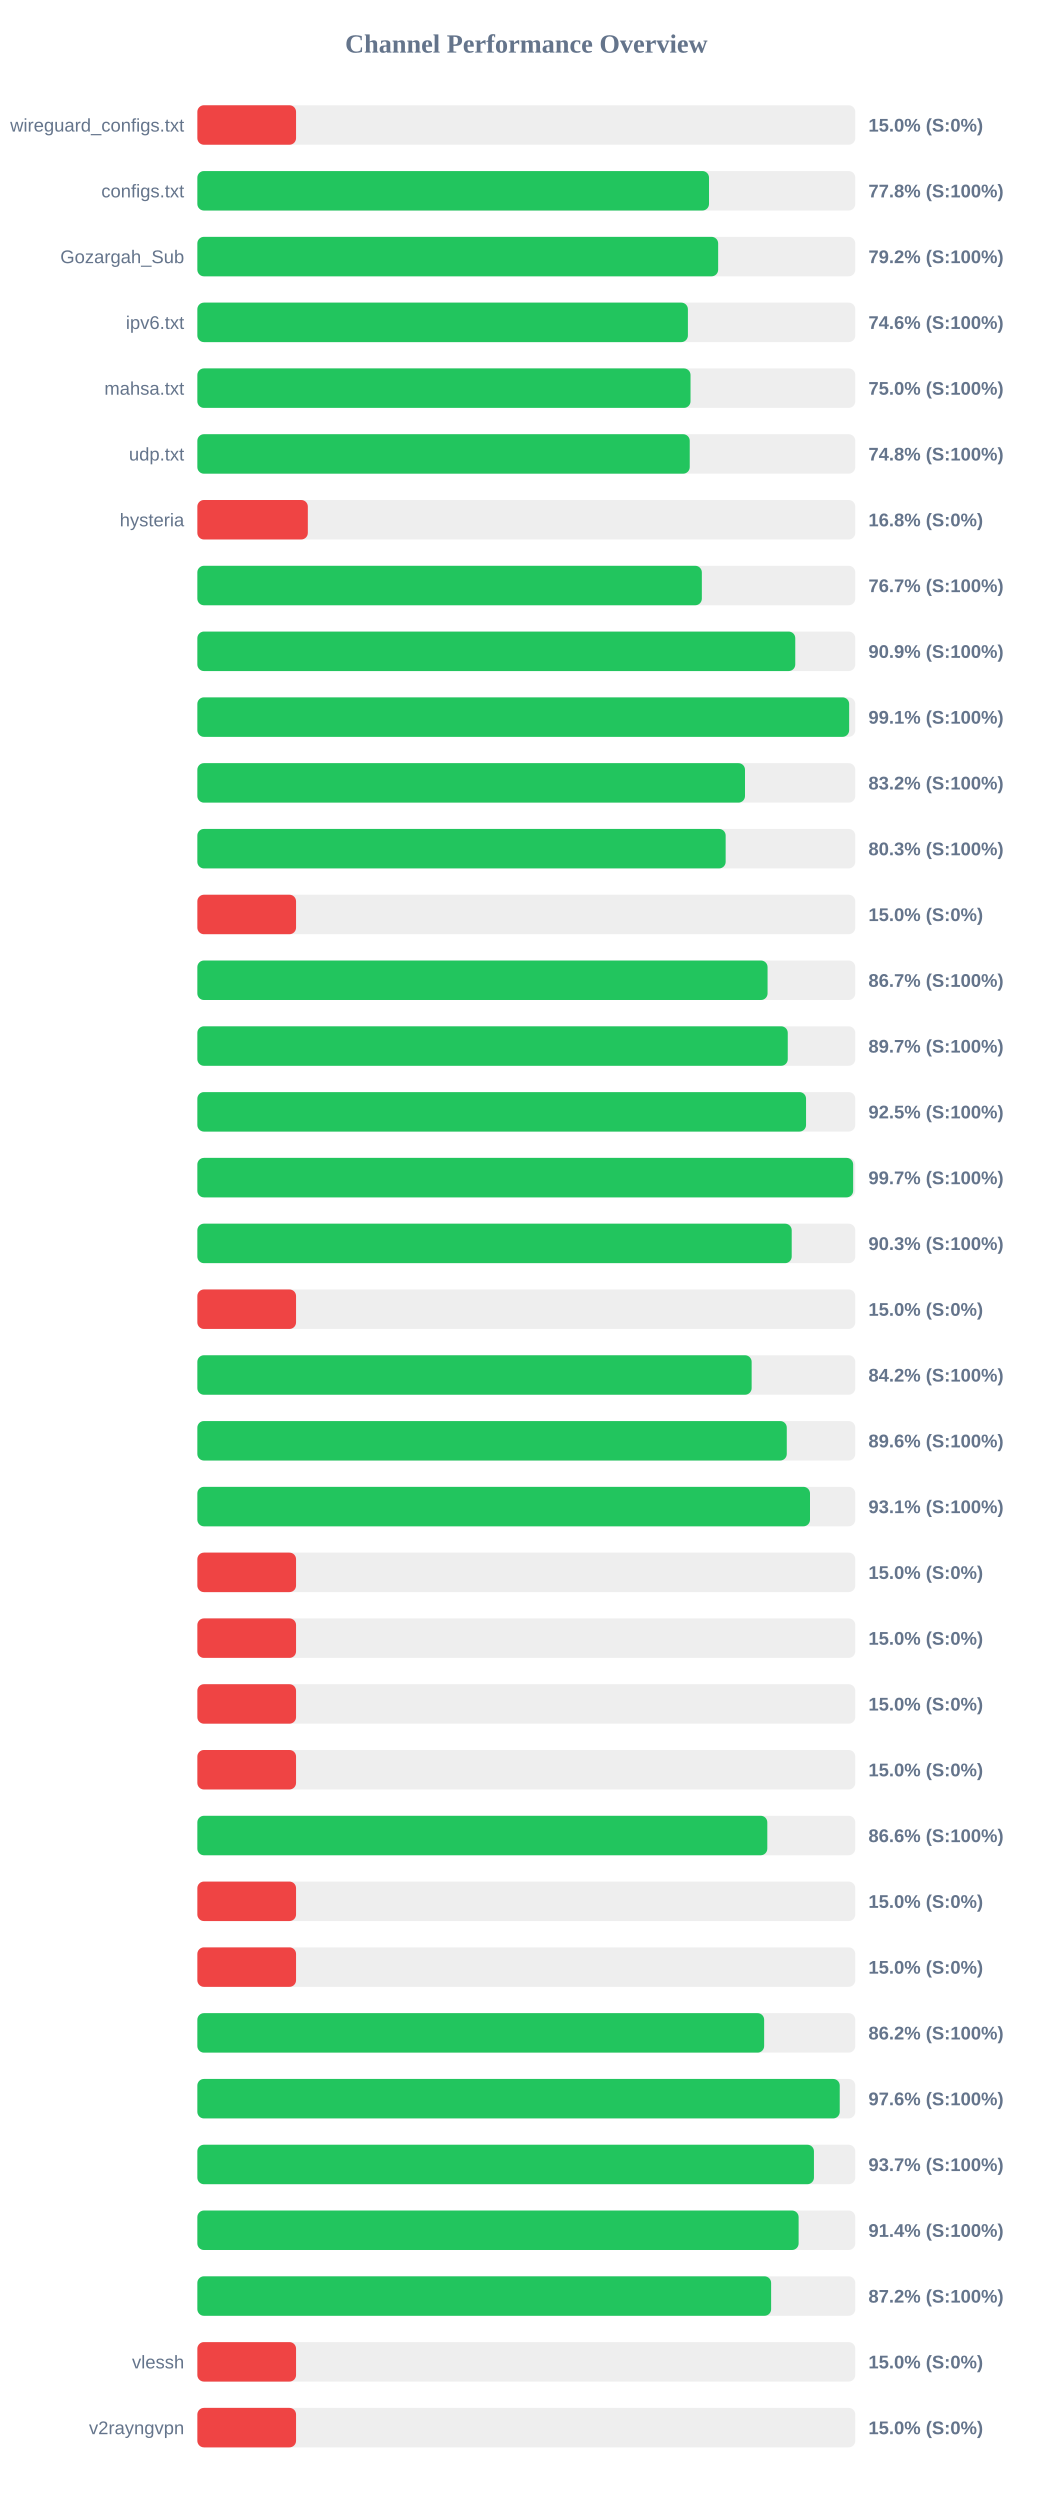
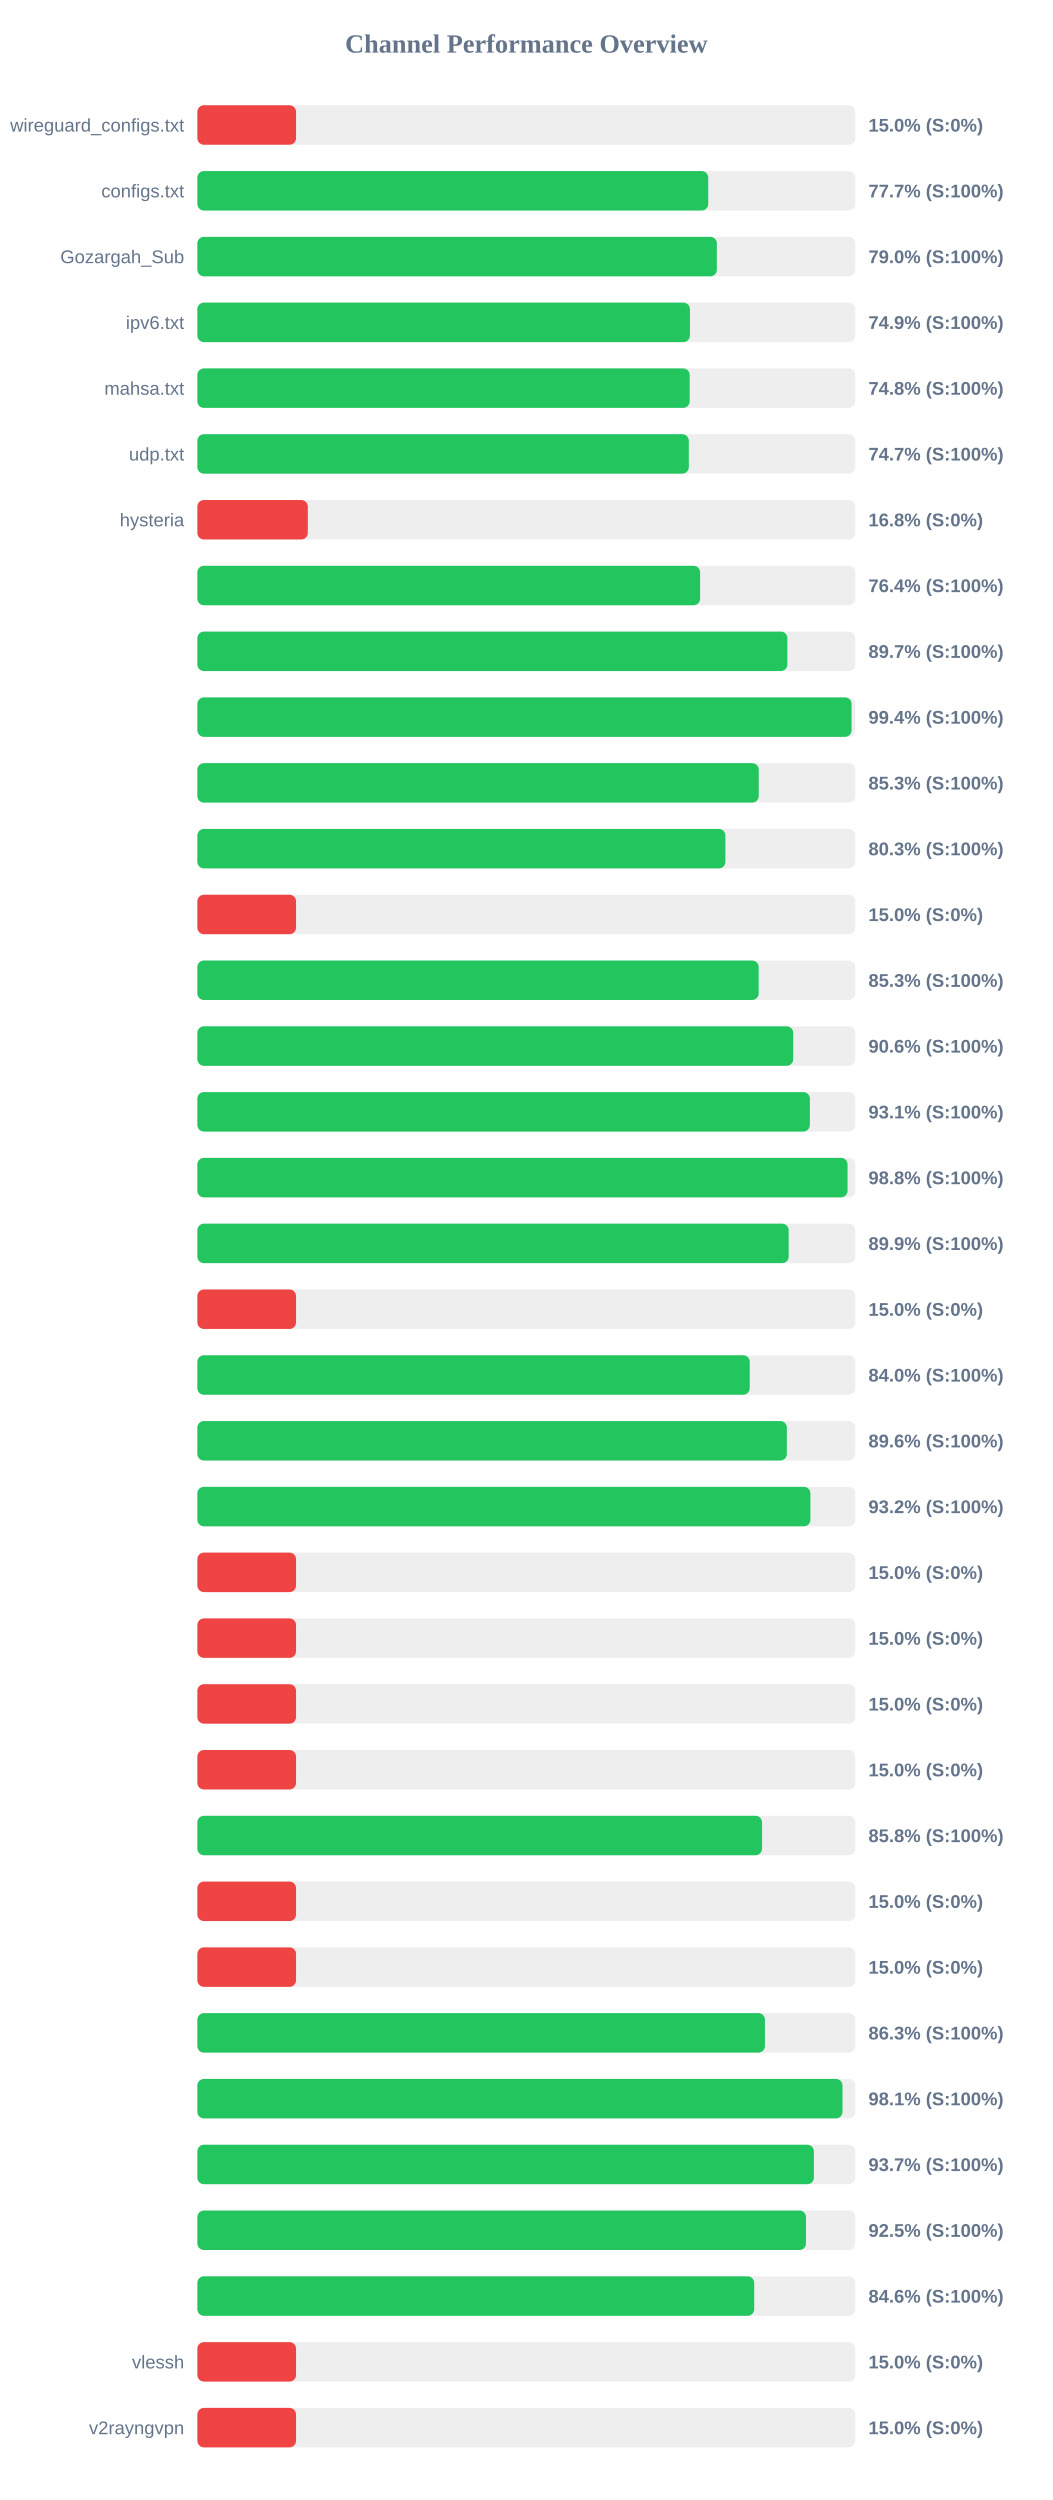
<svg xmlns="http://www.w3.org/2000/svg" width="800" height="1900" version="1.1">
  <style>
        .row { font: 14px Arial; fill: #64748b; }
        .score { font: bold 14px Arial; fill: #64748b; }
    </style>
  <text x="400" y="40" text-anchor="middle" font-size="20px" font-weight="bold" fill="#64748b">Channel Performance Overview</text>
  <rect x="150" y="80" width="500" height="30" fill="#eee" rx="5" />
  <rect x="150" y="80" width="75.0" height="30" fill="#ef4444" rx="5" />
  <text x="140" y="100" text-anchor="end" class="row">wireguard_configs.txt</text>
  <text x="660" y="100" text-anchor="start" class="score">15.0% (S:0%)</text>
  <rect x="150" y="130" width="500" height="30" fill="#eee" rx="5" />
-   <rect x="150" y="130" width="388.85" height="30" fill="#22c55e" rx="5" />
+   <rect x="150" y="130" width="388.25" height="30" fill="#22c55e" rx="5" />
  <text x="140" y="150" text-anchor="end" class="row">configs.txt</text>
-   <text x="660" y="150" text-anchor="start" class="score">77.8% (S:100%)</text>
+   <text x="660" y="150" text-anchor="start" class="score">77.7% (S:100%)</text>
  <rect x="150" y="180" width="500" height="30" fill="#eee" rx="5" />
-   <rect x="150" y="180" width="395.8" height="30" fill="#22c55e" rx="5" />
+   <rect x="150" y="180" width="394.8" height="30" fill="#22c55e" rx="5" />
  <text x="140" y="200" text-anchor="end" class="row">Gozargah_Sub</text>
-   <text x="660" y="200" text-anchor="start" class="score">79.2% (S:100%)</text>
+   <text x="660" y="200" text-anchor="start" class="score">79.0% (S:100%)</text>
  <rect x="150" y="230" width="500" height="30" fill="#eee" rx="5" />
-   <rect x="150" y="230" width="372.8" height="30" fill="#22c55e" rx="5" />
+   <rect x="150" y="230" width="374.35" height="30" fill="#22c55e" rx="5" />
  <text x="140" y="250" text-anchor="end" class="row">ipv6.txt</text>
-   <text x="660" y="250" text-anchor="start" class="score">74.6% (S:100%)</text>
+   <text x="660" y="250" text-anchor="start" class="score">74.9% (S:100%)</text>
  <rect x="150" y="280" width="500" height="30" fill="#eee" rx="5" />
-   <rect x="150" y="280" width="374.8" height="30" fill="#22c55e" rx="5" />
+   <rect x="150" y="280" width="374.15" height="30" fill="#22c55e" rx="5" />
  <text x="140" y="300" text-anchor="end" class="row">mahsa.txt</text>
-   <text x="660" y="300" text-anchor="start" class="score">75.0% (S:100%)</text>
+   <text x="660" y="300" text-anchor="start" class="score">74.8% (S:100%)</text>
  <rect x="150" y="330" width="500" height="30" fill="#eee" rx="5" />
-   <rect x="150" y="330" width="374.2" height="30" fill="#22c55e" rx="5" />
+   <rect x="150" y="330" width="373.5" height="30" fill="#22c55e" rx="5" />
  <text x="140" y="350" text-anchor="end" class="row">udp.txt</text>
-   <text x="660" y="350" text-anchor="start" class="score">74.8% (S:100%)</text>
+   <text x="660" y="350" text-anchor="start" class="score">74.7% (S:100%)</text>
  <rect x="150" y="380" width="500" height="30" fill="#eee" rx="5" />
  <rect x="150" y="380" width="83.95" height="30" fill="#ef4444" rx="5" />
  <text x="140" y="400" text-anchor="end" class="row">hysteria</text>
  <text x="660" y="400" text-anchor="start" class="score">16.8% (S:0%)</text>
  <rect x="150" y="430" width="500" height="30" fill="#eee" rx="5" />
-   <rect x="150" y="430" width="383.4" height="30" fill="#22c55e" rx="5" />
+   <rect x="150" y="430" width="382.1" height="30" fill="#22c55e" rx="5" />
  <text x="140" y="450" text-anchor="end" class="row" />
-   <text x="660" y="450" text-anchor="start" class="score">76.7% (S:100%)</text>
+   <text x="660" y="450" text-anchor="start" class="score">76.4% (S:100%)</text>
  <rect x="150" y="480" width="500" height="30" fill="#eee" rx="5" />
-   <rect x="150" y="480" width="454.4" height="30" fill="#22c55e" rx="5" />
+   <rect x="150" y="480" width="448.4" height="30" fill="#22c55e" rx="5" />
  <text x="140" y="500" text-anchor="end" class="row" />
-   <text x="660" y="500" text-anchor="start" class="score">90.9% (S:100%)</text>
+   <text x="660" y="500" text-anchor="start" class="score">89.7% (S:100%)</text>
  <rect x="150" y="530" width="500" height="30" fill="#eee" rx="5" />
-   <rect x="150" y="530" width="495.35" height="30" fill="#22c55e" rx="5" />
+   <rect x="150" y="530" width="497.2" height="30" fill="#22c55e" rx="5" />
  <text x="140" y="550" text-anchor="end" class="row" />
-   <text x="660" y="550" text-anchor="start" class="score">99.1% (S:100%)</text>
+   <text x="660" y="550" text-anchor="start" class="score">99.4% (S:100%)</text>
  <rect x="150" y="580" width="500" height="30" fill="#eee" rx="5" />
-   <rect x="150" y="580" width="416.2" height="30" fill="#22c55e" rx="5" />
+   <rect x="150" y="580" width="426.65" height="30" fill="#22c55e" rx="5" />
  <text x="140" y="600" text-anchor="end" class="row" />
-   <text x="660" y="600" text-anchor="start" class="score">83.2% (S:100%)</text>
+   <text x="660" y="600" text-anchor="start" class="score">85.3% (S:100%)</text>
  <rect x="150" y="630" width="500" height="30" fill="#eee" rx="5" />
-   <rect x="150" y="630" width="401.5" height="30" fill="#22c55e" rx="5" />
+   <rect x="150" y="630" width="401.3" height="30" fill="#22c55e" rx="5" />
  <text x="140" y="650" text-anchor="end" class="row" />
  <text x="660" y="650" text-anchor="start" class="score">80.3% (S:100%)</text>
  <rect x="150" y="680" width="500" height="30" fill="#eee" rx="5" />
  <rect x="150" y="680" width="75.0" height="30" fill="#ef4444" rx="5" />
  <text x="140" y="700" text-anchor="end" class="row" />
  <text x="660" y="700" text-anchor="start" class="score">15.0% (S:0%)</text>
  <rect x="150" y="730" width="500" height="30" fill="#eee" rx="5" />
-   <rect x="150" y="730" width="433.35" height="30" fill="#22c55e" rx="5" />
+   <rect x="150" y="730" width="426.6" height="30" fill="#22c55e" rx="5" />
  <text x="140" y="750" text-anchor="end" class="row" />
-   <text x="660" y="750" text-anchor="start" class="score">86.7% (S:100%)</text>
+   <text x="660" y="750" text-anchor="start" class="score">85.3% (S:100%)</text>
  <rect x="150" y="780" width="500" height="30" fill="#eee" rx="5" />
-   <rect x="150" y="780" width="448.7" height="30" fill="#22c55e" rx="5" />
+   <rect x="150" y="780" width="452.85" height="30" fill="#22c55e" rx="5" />
  <text x="140" y="800" text-anchor="end" class="row" />
-   <text x="660" y="800" text-anchor="start" class="score">89.7% (S:100%)</text>
+   <text x="660" y="800" text-anchor="start" class="score">90.6% (S:100%)</text>
  <rect x="150" y="830" width="500" height="30" fill="#eee" rx="5" />
-   <rect x="150" y="830" width="462.6" height="30" fill="#22c55e" rx="5" />
+   <rect x="150" y="830" width="465.5" height="30" fill="#22c55e" rx="5" />
  <text x="140" y="850" text-anchor="end" class="row" />
-   <text x="660" y="850" text-anchor="start" class="score">92.5% (S:100%)</text>
+   <text x="660" y="850" text-anchor="start" class="score">93.1% (S:100%)</text>
  <rect x="150" y="880" width="500" height="30" fill="#eee" rx="5" />
-   <rect x="150" y="880" width="498.4" height="30" fill="#22c55e" rx="5" />
+   <rect x="150" y="880" width="494.15" height="30" fill="#22c55e" rx="5" />
  <text x="140" y="900" text-anchor="end" class="row" />
-   <text x="660" y="900" text-anchor="start" class="score">99.7% (S:100%)</text>
+   <text x="660" y="900" text-anchor="start" class="score">98.8% (S:100%)</text>
  <rect x="150" y="930" width="500" height="30" fill="#eee" rx="5" />
-   <rect x="150" y="930" width="451.7" height="30" fill="#22c55e" rx="5" />
+   <rect x="150" y="930" width="449.4" height="30" fill="#22c55e" rx="5" />
  <text x="140" y="950" text-anchor="end" class="row" />
-   <text x="660" y="950" text-anchor="start" class="score">90.3% (S:100%)</text>
+   <text x="660" y="950" text-anchor="start" class="score">89.9% (S:100%)</text>
  <rect x="150" y="980" width="500" height="30" fill="#eee" rx="5" />
  <rect x="150" y="980" width="75.0" height="30" fill="#ef4444" rx="5" />
  <text x="140" y="1000" text-anchor="end" class="row" />
  <text x="660" y="1000" text-anchor="start" class="score">15.0% (S:0%)</text>
  <rect x="150" y="1030" width="500" height="30" fill="#eee" rx="5" />
-   <rect x="150" y="1030" width="421.25" height="30" fill="#22c55e" rx="5" />
+   <rect x="150" y="1030" width="419.8" height="30" fill="#22c55e" rx="5" />
  <text x="140" y="1050" text-anchor="end" class="row" />
-   <text x="660" y="1050" text-anchor="start" class="score">84.2% (S:100%)</text>
+   <text x="660" y="1050" text-anchor="start" class="score">84.0% (S:100%)</text>
  <rect x="150" y="1080" width="500" height="30" fill="#eee" rx="5" />
-   <rect x="150" y="1080" width="447.95" height="30" fill="#22c55e" rx="5" />
+   <rect x="150" y="1080" width="448.0" height="30" fill="#22c55e" rx="5" />
  <text x="140" y="1100" text-anchor="end" class="row" />
  <text x="660" y="1100" text-anchor="start" class="score">89.6% (S:100%)</text>
  <rect x="150" y="1130" width="500" height="30" fill="#eee" rx="5" />
-   <rect x="150" y="1130" width="465.6" height="30" fill="#22c55e" rx="5" />
+   <rect x="150" y="1130" width="465.9" height="30" fill="#22c55e" rx="5" />
  <text x="140" y="1150" text-anchor="end" class="row" />
-   <text x="660" y="1150" text-anchor="start" class="score">93.1% (S:100%)</text>
+   <text x="660" y="1150" text-anchor="start" class="score">93.2% (S:100%)</text>
  <rect x="150" y="1180" width="500" height="30" fill="#eee" rx="5" />
  <rect x="150" y="1180" width="75.0" height="30" fill="#ef4444" rx="5" />
  <text x="140" y="1200" text-anchor="end" class="row" />
  <text x="660" y="1200" text-anchor="start" class="score">15.0% (S:0%)</text>
  <rect x="150" y="1230" width="500" height="30" fill="#eee" rx="5" />
  <rect x="150" y="1230" width="75.0" height="30" fill="#ef4444" rx="5" />
  <text x="140" y="1250" text-anchor="end" class="row" />
  <text x="660" y="1250" text-anchor="start" class="score">15.0% (S:0%)</text>
  <rect x="150" y="1280" width="500" height="30" fill="#eee" rx="5" />
  <rect x="150" y="1280" width="75.0" height="30" fill="#ef4444" rx="5" />
  <text x="140" y="1300" text-anchor="end" class="row" />
  <text x="660" y="1300" text-anchor="start" class="score">15.0% (S:0%)</text>
  <rect x="150" y="1330" width="500" height="30" fill="#eee" rx="5" />
  <rect x="150" y="1330" width="75.0" height="30" fill="#ef4444" rx="5" />
  <text x="140" y="1350" text-anchor="end" class="row" />
  <text x="660" y="1350" text-anchor="start" class="score">15.0% (S:0%)</text>
  <rect x="150" y="1380" width="500" height="30" fill="#eee" rx="5" />
-   <rect x="150" y="1380" width="433.15" height="30" fill="#22c55e" rx="5" />
+   <rect x="150" y="1380" width="429.15" height="30" fill="#22c55e" rx="5" />
  <text x="140" y="1400" text-anchor="end" class="row" />
-   <text x="660" y="1400" text-anchor="start" class="score">86.6% (S:100%)</text>
+   <text x="660" y="1400" text-anchor="start" class="score">85.8% (S:100%)</text>
  <rect x="150" y="1430" width="500" height="30" fill="#eee" rx="5" />
  <rect x="150" y="1430" width="75.0" height="30" fill="#ef4444" rx="5" />
  <text x="140" y="1450" text-anchor="end" class="row" />
  <text x="660" y="1450" text-anchor="start" class="score">15.0% (S:0%)</text>
  <rect x="150" y="1480" width="500" height="30" fill="#eee" rx="5" />
  <rect x="150" y="1480" width="75.0" height="30" fill="#ef4444" rx="5" />
  <text x="140" y="1500" text-anchor="end" class="row" />
  <text x="660" y="1500" text-anchor="start" class="score">15.0% (S:0%)</text>
  <rect x="150" y="1530" width="500" height="30" fill="#eee" rx="5" />
-   <rect x="150" y="1530" width="430.75" height="30" fill="#22c55e" rx="5" />
+   <rect x="150" y="1530" width="431.35" height="30" fill="#22c55e" rx="5" />
  <text x="140" y="1550" text-anchor="end" class="row" />
-   <text x="660" y="1550" text-anchor="start" class="score">86.2% (S:100%)</text>
+   <text x="660" y="1550" text-anchor="start" class="score">86.3% (S:100%)</text>
  <rect x="150" y="1580" width="500" height="30" fill="#eee" rx="5" />
-   <rect x="150" y="1580" width="488.2" height="30" fill="#22c55e" rx="5" />
+   <rect x="150" y="1580" width="490.3" height="30" fill="#22c55e" rx="5" />
  <text x="140" y="1600" text-anchor="end" class="row" />
-   <text x="660" y="1600" text-anchor="start" class="score">97.6% (S:100%)</text>
+   <text x="660" y="1600" text-anchor="start" class="score">98.1% (S:100%)</text>
  <rect x="150" y="1630" width="500" height="30" fill="#eee" rx="5" />
-   <rect x="150" y="1630" width="468.6" height="30" fill="#22c55e" rx="5" />
+   <rect x="150" y="1630" width="468.55" height="30" fill="#22c55e" rx="5" />
  <text x="140" y="1650" text-anchor="end" class="row" />
  <text x="660" y="1650" text-anchor="start" class="score">93.7% (S:100%)</text>
  <rect x="150" y="1680" width="500" height="30" fill="#eee" rx="5" />
-   <rect x="150" y="1680" width="456.95" height="30" fill="#22c55e" rx="5" />
+   <rect x="150" y="1680" width="462.55" height="30" fill="#22c55e" rx="5" />
  <text x="140" y="1700" text-anchor="end" class="row" />
-   <text x="660" y="1700" text-anchor="start" class="score">91.4% (S:100%)</text>
+   <text x="660" y="1700" text-anchor="start" class="score">92.5% (S:100%)</text>
  <rect x="150" y="1730" width="500" height="30" fill="#eee" rx="5" />
-   <rect x="150" y="1730" width="436.05" height="30" fill="#22c55e" rx="5" />
+   <rect x="150" y="1730" width="423.2" height="30" fill="#22c55e" rx="5" />
  <text x="140" y="1750" text-anchor="end" class="row" />
-   <text x="660" y="1750" text-anchor="start" class="score">87.2% (S:100%)</text>
+   <text x="660" y="1750" text-anchor="start" class="score">84.6% (S:100%)</text>
  <rect x="150" y="1780" width="500" height="30" fill="#eee" rx="5" />
  <rect x="150" y="1780" width="75.0" height="30" fill="#ef4444" rx="5" />
  <text x="140" y="1800" text-anchor="end" class="row">vlessh</text>
  <text x="660" y="1800" text-anchor="start" class="score">15.0% (S:0%)</text>
  <rect x="150" y="1830" width="500" height="30" fill="#eee" rx="5" />
  <rect x="150" y="1830" width="75.0" height="30" fill="#ef4444" rx="5" />
  <text x="140" y="1850" text-anchor="end" class="row">v2rayngvpn</text>
  <text x="660" y="1850" text-anchor="start" class="score">15.0% (S:0%)</text>
</svg>
